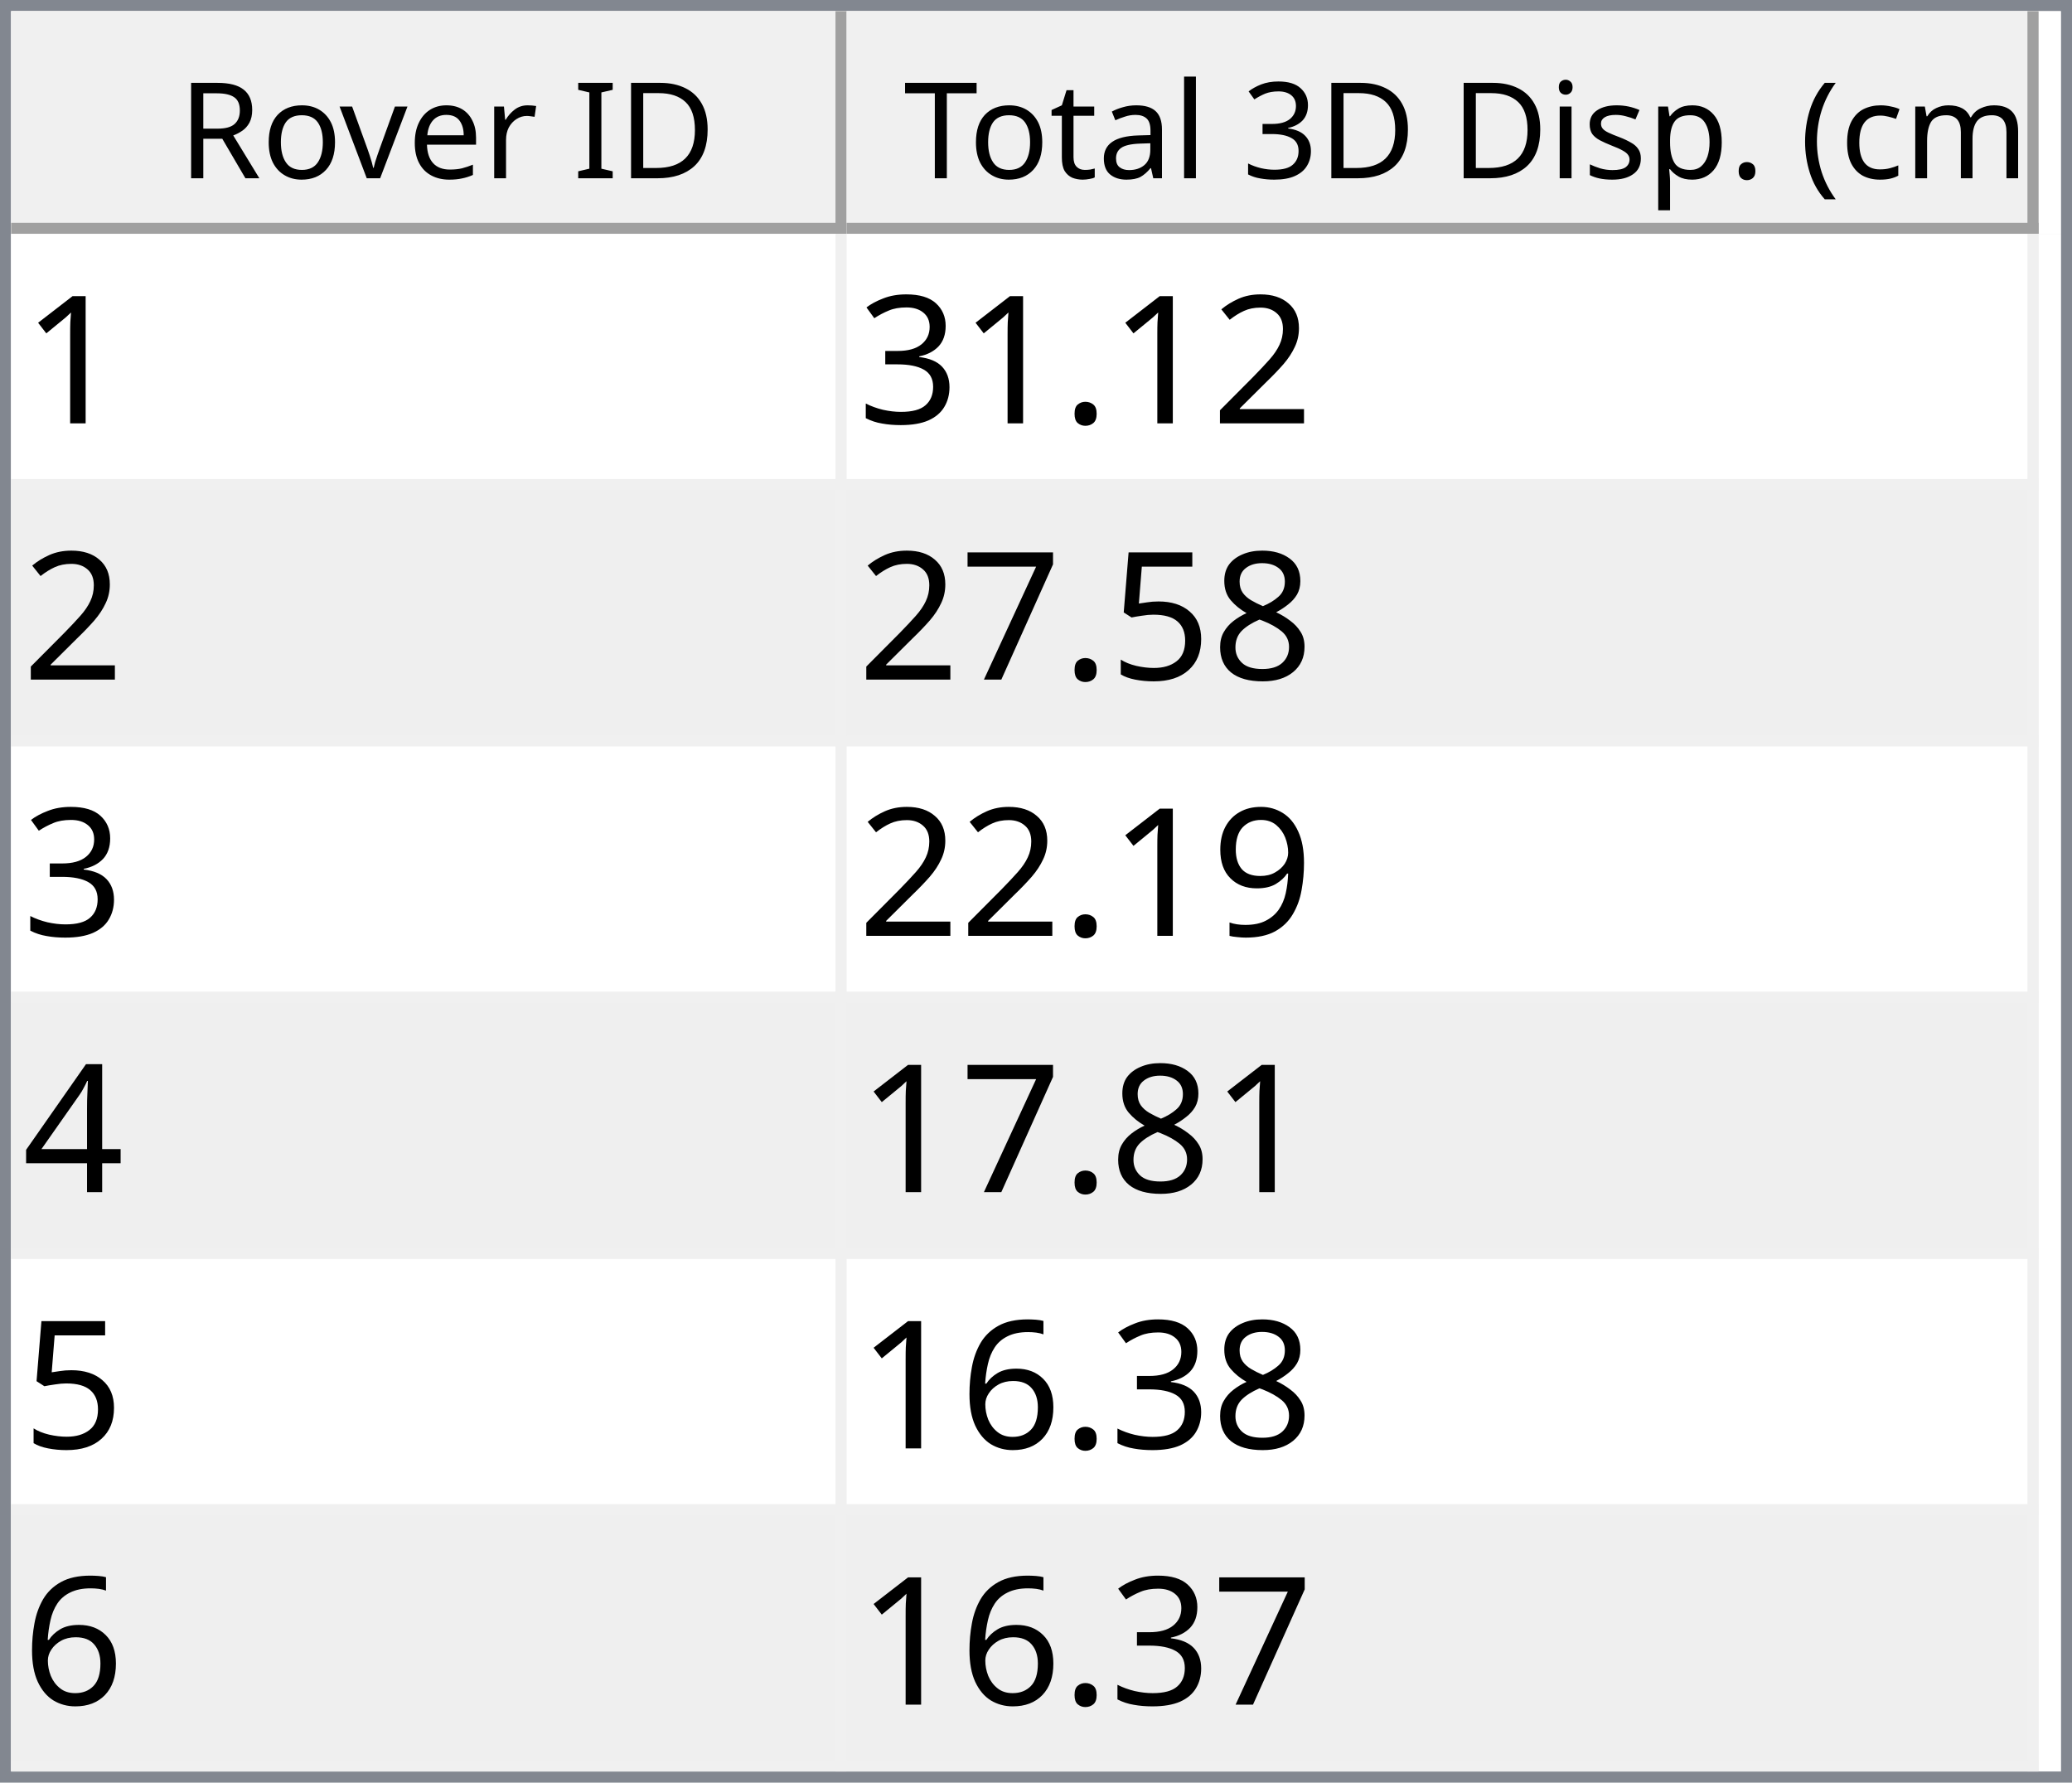
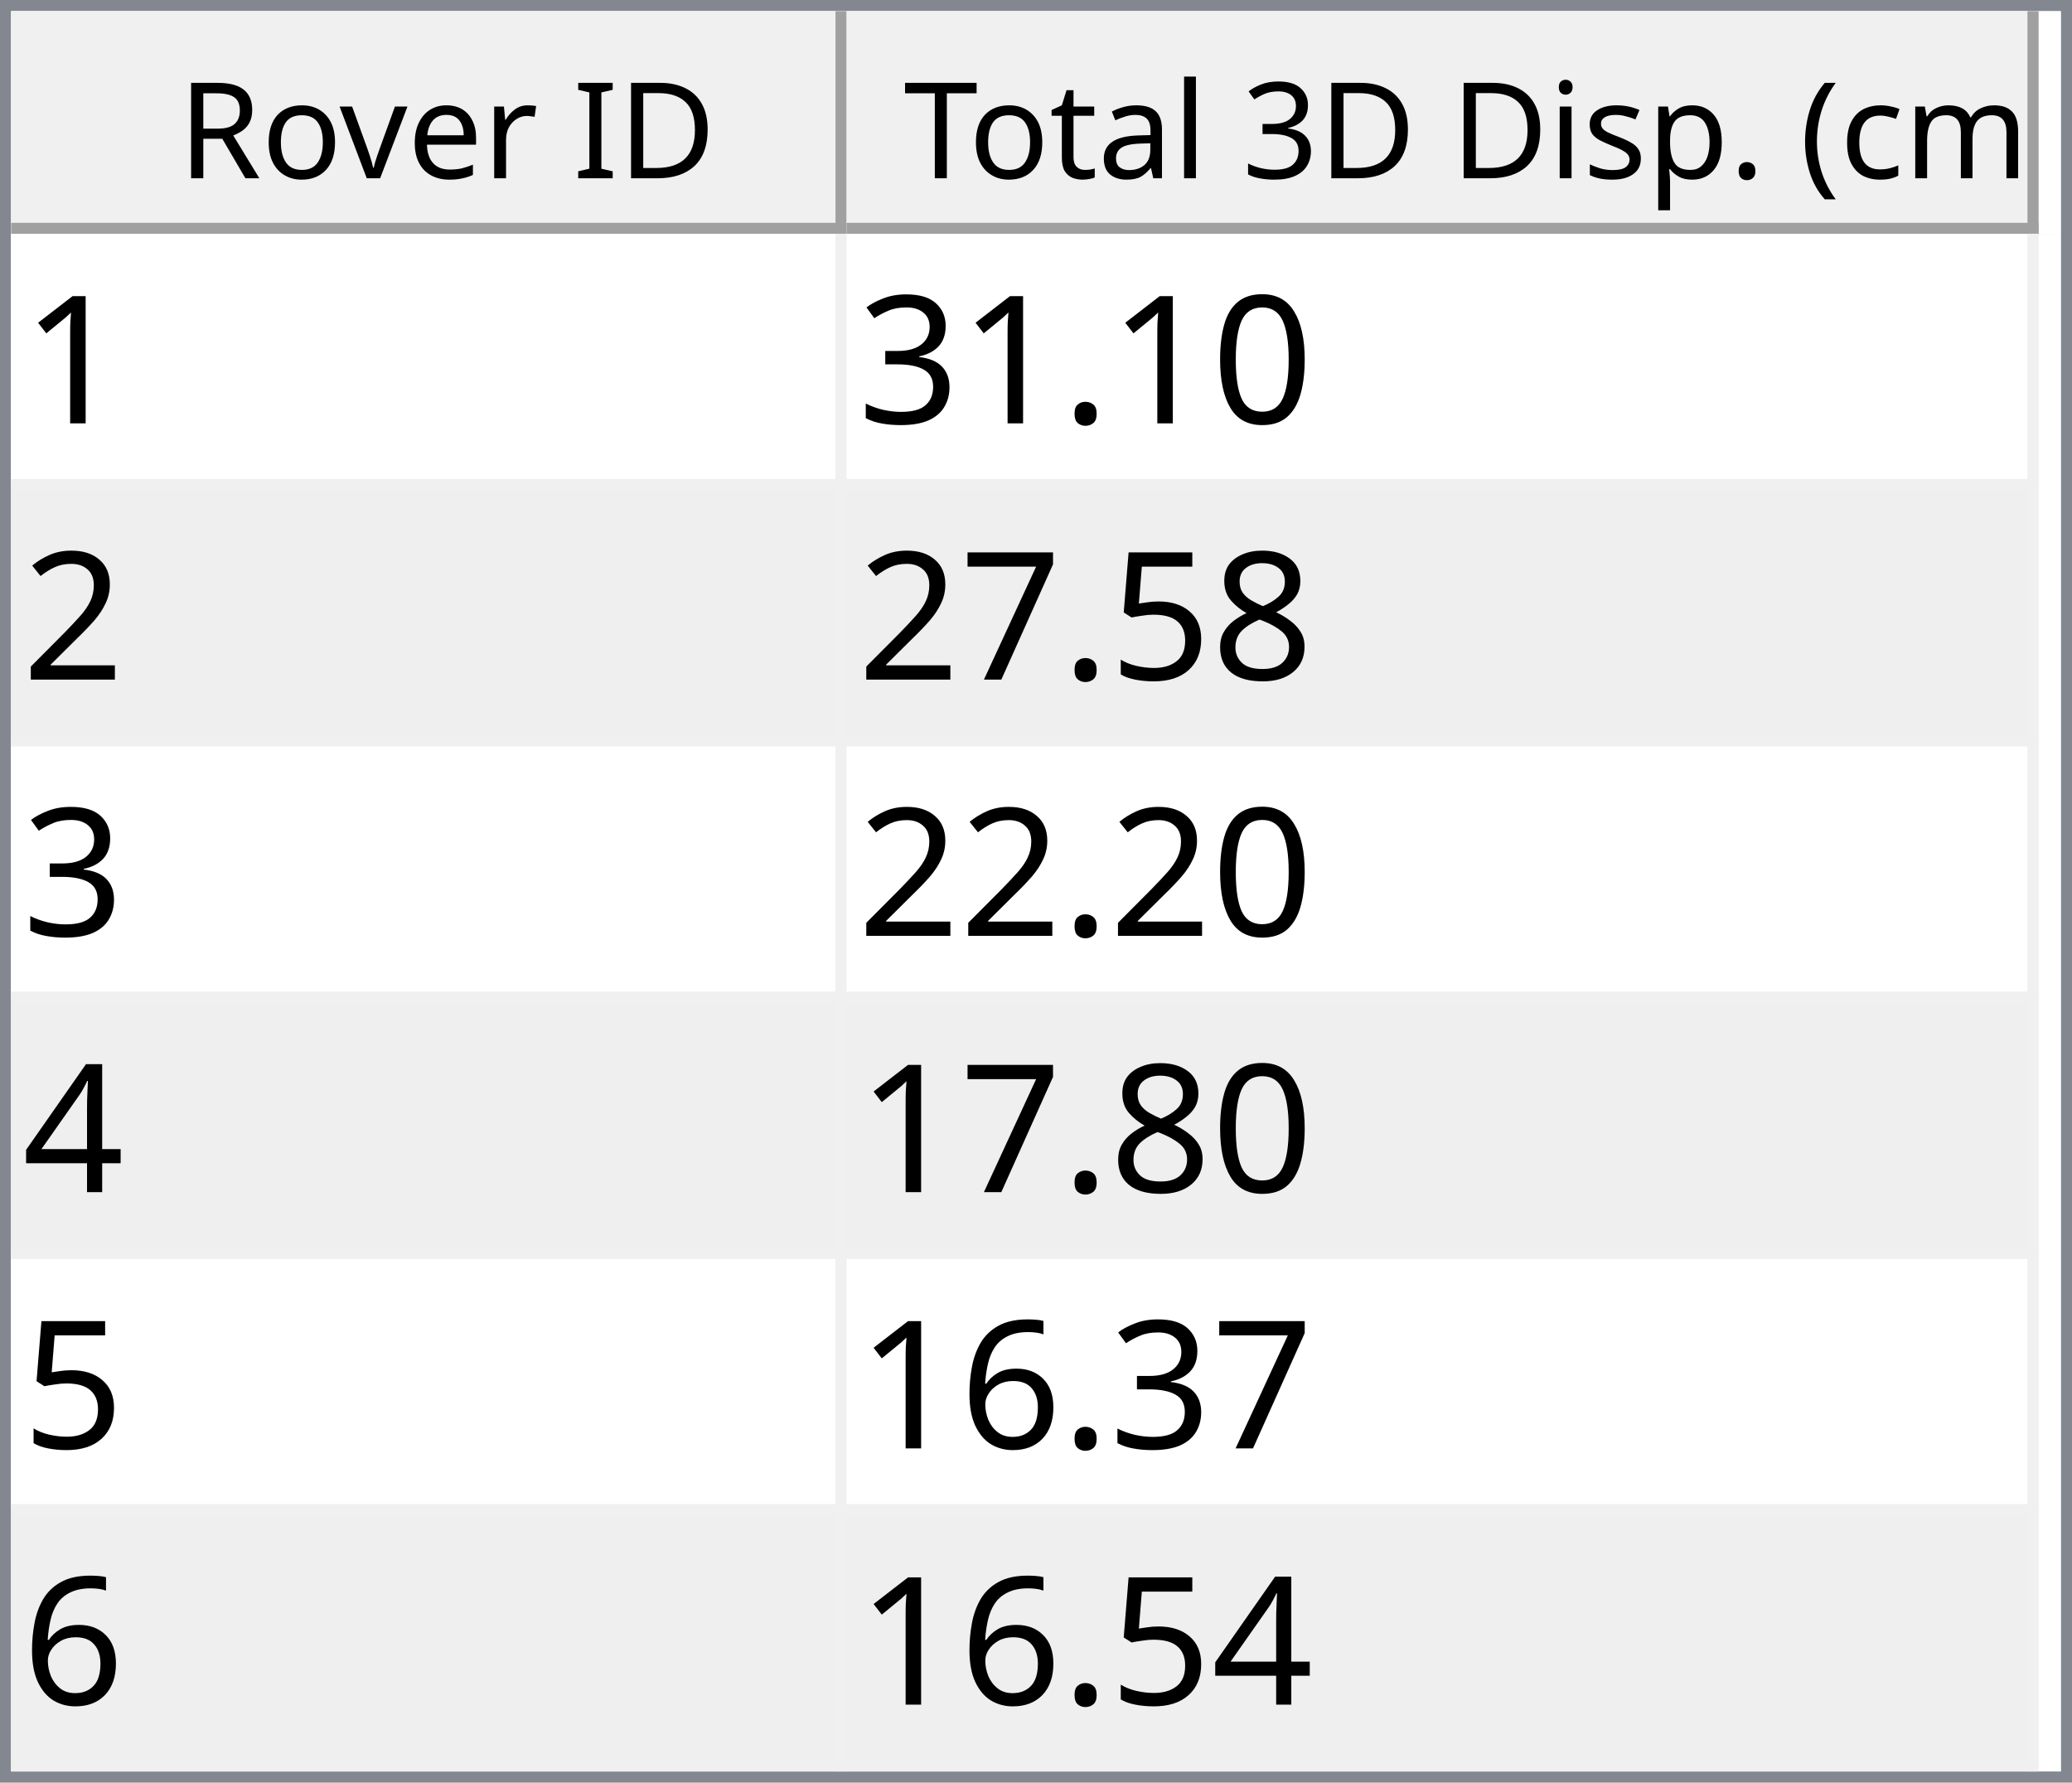
<svg xmlns="http://www.w3.org/2000/svg" style="fill-opacity:1; color-rendering:auto; color-interpolation:auto; text-rendering:auto; stroke:black; stroke-linecap:square; stroke-miterlimit:10; shape-rendering:auto; stroke-opacity:1; fill:black; stroke-dasharray:none; font-weight:normal; stroke-width:1; font-family:'Dialog'; font-style:normal; stroke-linejoin:miter; font-size:12px; stroke-dashoffset:0; image-rendering:auto;" width="186" height="160">
  <defs id="genericDefs" />
  <g>
    <defs id="defs1">
      <clipPath clipPathUnits="userSpaceOnUse" id="clipPath1">
        <path d="M0 0 L186 0 L186 160 L0 160 L0 0 Z" />
      </clipPath>
      <clipPath clipPathUnits="userSpaceOnUse" id="clipPath2">
        <path d="M0 0 L0 160 L186 160 L186 0 Z" />
      </clipPath>
      <clipPath clipPathUnits="userSpaceOnUse" id="clipPath3">
        <path d="M0 0 L0 20 L184 20 L184 0 Z" />
      </clipPath>
      <clipPath clipPathUnits="userSpaceOnUse" id="clipPath4">
        <path d="M0 0 L0 20 L75 20 L75 0 Z" />
      </clipPath>
      <clipPath clipPathUnits="userSpaceOnUse" id="clipPath5">
        <path d="M1 1 L1 19 L74 19 L74 1 Z" />
      </clipPath>
      <clipPath clipPathUnits="userSpaceOnUse" id="clipPath6">
        <path d="M0 0 L0 18 L73 18 L73 0 Z" />
      </clipPath>
      <clipPath clipPathUnits="userSpaceOnUse" id="clipPath7">
        <path d="M-0.5 -0.5 L-0.5 19.5 L74.5 19.5 L74.5 -0.5 Z" />
      </clipPath>
      <clipPath clipPathUnits="userSpaceOnUse" id="clipPath8">
        <path d="M0 0 L0 20 L107 20 L107 0 Z" />
      </clipPath>
      <clipPath clipPathUnits="userSpaceOnUse" id="clipPath9">
        <path d="M1 1 L1 19 L106 19 L106 1 Z" />
      </clipPath>
      <clipPath clipPathUnits="userSpaceOnUse" id="clipPath10">
        <path d="M0 0 L0 18 L105 18 L105 0 Z" />
      </clipPath>
      <clipPath clipPathUnits="userSpaceOnUse" id="clipPath11">
        <path d="M-0.5 -0.5 L-0.5 19.5 L106.5 19.5 L106.5 -0.5 Z" />
      </clipPath>
      <clipPath clipPathUnits="userSpaceOnUse" id="clipPath12">
        <path d="M0 0 L0 138 L184 138 L184 0 Z" />
      </clipPath>
      <clipPath clipPathUnits="userSpaceOnUse" id="clipPath13">
        <path d="M0 0 L0 138 L182 138 L182 0 Z" />
      </clipPath>
      <clipPath clipPathUnits="userSpaceOnUse" id="clipPath14">
        <path d="M-0.5 -0.5 L-0.5 137.5 L181.5 137.5 L181.5 -0.5 Z" />
      </clipPath>
      <clipPath clipPathUnits="userSpaceOnUse" id="clipPath15">
        <path d="M0 0 L0 22 L74 22 L74 0 Z" />
      </clipPath>
      <clipPath clipPathUnits="userSpaceOnUse" id="clipPath16">
        <path d="M0 0 L0 22 L106 22 L106 0 Z" />
      </clipPath>
      <font horiz-adv-x="64.551" id="font1">
        <font-face ascent="107.91" descent="25.098" units-per-em="100" style="font-style:normal; font-family:Segoe UI; font-weight:normal;" />
        <missing-glyph horiz-adv-x="64.551" d="M8.109 0 L8.109 68.266 L56.453 68.266 L56.453 0 L8.109 0 ZM15.328 7.234 L49.219 7.234 L49.219 61.031 L15.328 61.031 L15.328 7.234 Z" />
        <glyph unicode="D" horiz-adv-x="70.117" d="M9.188 0 L9.188 70.016 L28.516 70.016 Q65.531 70.016 65.531 35.891 Q65.531 19.672 55.25 9.836 Q44.969 0 27.734 0 L9.188 0 ZM17.391 62.594 L17.391 7.422 L27.828 7.422 Q41.609 7.422 49.273 14.797 Q56.938 22.172 56.938 35.688 Q56.938 62.594 28.328 62.594 L17.391 62.594 Z" />
        <glyph unicode="I" horiz-adv-x="26.611" d="M17.391 0 L9.188 0 L9.188 70.016 L17.391 70.016 L17.391 0 Z" />
        <glyph unicode=" " horiz-adv-x="27.393" d="" />
        <glyph unicode="r" horiz-adv-x="34.766" d="M34.188 41.891 Q32.078 43.5 28.125 43.5 Q23 43.5 19.555 38.672 Q16.109 33.844 16.109 25.484 L16.109 0 L8.109 0 L8.109 50 L16.109 50 L16.109 39.703 L16.312 39.703 Q18.016 44.969 21.531 47.922 Q25.047 50.875 29.391 50.875 Q32.516 50.875 34.188 50.203 L34.188 41.891 Z" />
        <glyph unicode="e" horiz-adv-x="52.295" d="M48.297 23 L12.984 23 Q13.188 14.656 17.484 10.109 Q21.781 5.562 29.297 5.562 Q37.75 5.562 44.828 11.141 L44.828 3.609 Q38.234 -1.172 27.391 -1.172 Q16.797 -1.172 10.742 5.641 Q4.688 12.453 4.688 24.812 Q4.688 36.469 11.305 43.82 Q17.922 51.172 27.734 51.172 Q37.547 51.172 42.922 44.828 Q48.297 38.484 48.297 27.203 L48.297 23 ZM40.094 29.781 Q40.047 36.719 36.75 40.578 Q33.453 44.438 27.594 44.438 Q21.922 44.438 17.969 40.383 Q14.016 36.328 13.094 29.781 L40.094 29.781 Z" />
        <glyph unicode="v" horiz-adv-x="47.9" d="M47.406 50 L27.484 0 L19.625 0 L0.688 50 L9.469 50 L22.172 13.672 Q23.578 9.672 23.922 6.688 L24.125 6.688 Q24.609 10.453 25.688 13.484 L38.969 50 L47.406 50 Z" />
        <glyph unicode="o" horiz-adv-x="58.594" d="M29 -1.172 Q17.922 -1.172 11.305 5.836 Q4.688 12.844 4.688 24.422 Q4.688 37.016 11.57 44.094 Q18.453 51.172 30.172 51.172 Q41.359 51.172 47.633 44.289 Q53.906 37.406 53.906 25.203 Q53.906 13.234 47.141 6.031 Q40.375 -1.172 29 -1.172 ZM29.594 44.438 Q21.875 44.438 17.383 39.188 Q12.891 33.938 12.891 24.703 Q12.891 15.828 17.43 10.695 Q21.969 5.562 29.594 5.562 Q37.359 5.562 41.531 10.594 Q45.703 15.625 45.703 24.906 Q45.703 34.281 41.531 39.359 Q37.359 44.438 29.594 44.438 Z" />
        <glyph unicode="R" horiz-adv-x="59.814" d="M59.375 0 L49.609 0 L37.891 19.625 Q36.281 22.359 34.766 24.289 Q33.25 26.219 31.664 27.438 Q30.078 28.656 28.25 29.219 Q26.422 29.781 24.125 29.781 L17.391 29.781 L17.391 0 L9.188 0 L9.188 70.016 L30.078 70.016 Q34.672 70.016 38.555 68.867 Q42.438 67.719 45.289 65.375 Q48.141 63.031 49.758 59.547 Q51.375 56.062 51.375 51.375 Q51.375 47.703 50.273 44.656 Q49.172 41.609 47.148 39.211 Q45.125 36.812 42.266 35.133 Q39.406 33.453 35.844 32.516 L35.844 32.328 Q37.594 31.547 38.891 30.547 Q40.188 29.547 41.359 28.18 Q42.531 26.812 43.68 25.078 Q44.828 23.344 46.234 21.047 L59.375 0 ZM17.391 62.594 L17.391 37.203 L28.516 37.203 Q31.594 37.203 34.203 38.133 Q36.812 39.062 38.719 40.797 Q40.625 42.531 41.703 45.047 Q42.781 47.562 42.781 50.688 Q42.781 56.297 39.141 59.445 Q35.5 62.594 28.609 62.594 L17.391 62.594 Z" />
        <glyph unicode=")" horiz-adv-x="30.176" d="M8.297 -15.922 L1.172 -15.922 Q16.406 2.344 16.406 26.812 Q16.406 51.469 1.078 70.016 L8.297 70.016 Q23.531 52.156 23.531 26.703 Q23.531 1.375 8.297 -15.922 Z" />
        <glyph unicode="m" horiz-adv-x="86.133" d="M79.109 0 L71.094 0 L71.094 28.719 Q71.094 37.016 68.531 40.727 Q65.969 44.438 59.906 44.438 Q54.781 44.438 51.195 39.75 Q47.609 35.062 47.609 28.516 L47.609 0 L39.594 0 L39.594 29.688 Q39.594 44.438 28.219 44.438 Q22.953 44.438 19.531 40.016 Q16.109 35.594 16.109 28.516 L16.109 0 L8.109 0 L8.109 50 L16.109 50 L16.109 42.094 L16.312 42.094 Q21.625 51.172 31.844 51.172 Q36.969 51.172 40.773 48.312 Q44.578 45.453 46 40.828 Q51.562 51.172 62.594 51.172 Q79.109 51.172 79.109 30.812 L79.109 0 Z" />
        <glyph unicode="c" horiz-adv-x="46.191" d="M42.188 2.297 Q36.422 -1.172 28.516 -1.172 Q17.828 -1.172 11.258 5.789 Q4.688 12.75 4.688 23.828 Q4.688 36.188 11.766 43.68 Q18.844 51.172 30.672 51.172 Q37.25 51.172 42.281 48.734 L42.281 40.531 Q36.719 44.438 30.375 44.438 Q22.703 44.438 17.797 38.945 Q12.891 33.453 12.891 24.516 Q12.891 15.719 17.508 10.641 Q22.125 5.562 29.891 5.562 Q36.422 5.562 42.188 9.906 L42.188 2.297 Z" />
        <glyph unicode="(" horiz-adv-x="30.176" d="M29.109 -15.922 L21.969 -15.922 Q6.844 1.375 6.844 26.703 Q6.844 52.156 21.969 70.016 L29.203 70.016 Q13.875 51.469 13.875 26.812 Q13.875 2.344 29.109 -15.922 Z" />
        <glyph unicode="." horiz-adv-x="21.68" d="M10.891 -1.078 Q8.641 -1.078 7.055 0.539 Q5.469 2.156 5.469 4.391 Q5.469 6.641 7.055 8.273 Q8.641 9.906 10.891 9.906 Q13.188 9.906 14.797 8.273 Q16.406 6.641 16.406 4.391 Q16.406 2.156 14.797 0.539 Q13.188 -1.078 10.891 -1.078 Z" />
        <glyph unicode="p" horiz-adv-x="58.789" d="M16.312 7.234 L16.109 7.234 L16.109 -23 L8.109 -23 L8.109 50 L16.109 50 L16.109 41.219 L16.312 41.219 Q22.219 51.172 33.594 51.172 Q43.266 51.172 48.688 44.461 Q54.109 37.75 54.109 26.469 Q54.109 13.922 48 6.375 Q41.891 -1.172 31.297 -1.172 Q21.578 -1.172 16.312 7.234 ZM16.109 27.391 L16.109 20.406 Q16.109 14.203 20.141 9.883 Q24.172 5.562 30.375 5.562 Q37.641 5.562 41.773 11.133 Q45.906 16.703 45.906 26.609 Q45.906 34.969 42.047 39.703 Q38.188 44.438 31.594 44.438 Q24.609 44.438 20.359 39.578 Q16.109 34.719 16.109 27.391 Z" />
        <glyph unicode="s" horiz-adv-x="42.432" d="M5.078 1.812 L5.078 10.406 Q11.625 5.562 19.484 5.562 Q30.031 5.562 30.031 12.594 Q30.031 14.594 29.125 15.992 Q28.219 17.391 26.68 18.461 Q25.141 19.531 23.07 20.383 Q21 21.234 18.609 22.172 Q15.281 23.484 12.766 24.828 Q10.25 26.172 8.57 27.859 Q6.891 29.547 6.031 31.695 Q5.172 33.844 5.172 36.719 Q5.172 40.234 6.789 42.945 Q8.406 45.656 11.086 47.484 Q13.766 49.312 17.211 50.242 Q20.656 51.172 24.312 51.172 Q30.812 51.172 35.938 48.922 L35.938 40.828 Q30.422 44.438 23.25 44.438 Q21 44.438 19.195 43.922 Q17.391 43.406 16.094 42.477 Q14.797 41.547 14.086 40.258 Q13.375 38.969 13.375 37.406 Q13.375 35.453 14.086 34.133 Q14.797 32.812 16.164 31.789 Q17.531 30.766 19.484 29.938 Q21.438 29.109 23.922 28.125 Q27.25 26.859 29.883 25.516 Q32.516 24.172 34.375 22.484 Q36.234 20.797 37.234 18.602 Q38.234 16.406 38.234 13.375 Q38.234 9.672 36.602 6.938 Q34.969 4.203 32.234 2.398 Q29.5 0.594 25.93 -0.289 Q22.359 -1.172 18.453 -1.172 Q10.75 -1.172 5.078 1.812 Z" />
        <glyph unicode="i" horiz-adv-x="24.219" d="M12.203 62.703 Q10.062 62.703 8.547 64.164 Q7.031 65.625 7.031 67.875 Q7.031 70.125 8.547 71.609 Q10.062 73.094 12.203 73.094 Q14.406 73.094 15.945 71.609 Q17.484 70.125 17.484 67.875 Q17.484 65.719 15.945 64.211 Q14.406 62.703 12.203 62.703 ZM16.109 0 L8.109 0 L8.109 50 L16.109 50 L16.109 0 Z" />
        <glyph unicode="3" horiz-adv-x="53.906" d="M46.531 19.828 Q46.531 15.094 44.75 11.211 Q42.969 7.328 39.719 4.57 Q36.469 1.812 31.93 0.297 Q27.391 -1.219 21.922 -1.219 Q11.922 -1.219 6 2.594 L6 11.188 Q13.094 5.609 22.219 5.609 Q25.875 5.609 28.828 6.539 Q31.781 7.469 33.906 9.227 Q36.031 10.984 37.18 13.477 Q38.328 15.969 38.328 19.094 Q38.328 32.812 18.797 32.812 L12.984 32.812 L12.984 39.594 L18.5 39.594 Q35.797 39.594 35.797 52.484 Q35.797 64.406 22.609 64.406 Q15.188 64.406 8.688 59.422 L8.688 67.188 Q15.375 71.188 24.609 71.188 Q29 71.188 32.57 69.969 Q36.141 68.75 38.68 66.555 Q41.219 64.359 42.609 61.281 Q44 58.203 44 54.5 Q44 40.672 30.031 36.719 L30.031 36.531 Q33.594 36.141 36.625 34.797 Q39.656 33.453 41.852 31.305 Q44.047 29.156 45.289 26.25 Q46.531 23.344 46.531 19.828 Z" />
        <glyph unicode="l" horiz-adv-x="24.219" d="M16.109 0 L8.109 0 L8.109 74.031 L16.109 74.031 L16.109 0 Z" />
        <glyph unicode="a" horiz-adv-x="50.879" d="M43.891 0 L35.891 0 L35.891 7.812 L35.688 7.812 Q30.469 -1.172 20.312 -1.172 Q12.844 -1.172 8.617 2.781 Q4.391 6.734 4.391 13.281 Q4.391 27.297 20.906 29.594 L35.891 31.688 Q35.891 44.438 25.594 44.438 Q16.547 44.438 9.281 38.281 L9.281 46.484 Q16.656 51.172 26.266 51.172 Q43.891 51.172 43.891 32.516 L43.891 0 ZM35.891 25.297 L23.828 23.641 Q18.266 22.859 15.43 20.875 Q12.594 18.891 12.594 13.875 Q12.594 10.203 15.211 7.883 Q17.828 5.562 22.172 5.562 Q28.125 5.562 32.008 9.742 Q35.891 13.922 35.891 20.312 L35.891 25.297 Z" />
        <glyph unicode="t" horiz-adv-x="33.887" d="M31.297 0.484 Q28.469 -1.078 23.828 -1.078 Q10.688 -1.078 10.688 13.578 L10.688 43.172 L2.094 43.172 L2.094 50 L10.688 50 L10.688 62.203 L18.703 64.797 L18.703 50 L31.297 50 L31.297 43.172 L18.703 43.172 L18.703 14.984 Q18.703 9.969 20.414 7.82 Q22.125 5.672 26.078 5.672 Q29.109 5.672 31.297 7.328 L31.297 0.484 Z" />
        <glyph unicode="T" horiz-adv-x="52.393" d="M50.594 62.594 L30.375 62.594 L30.375 0 L22.172 0 L22.172 62.594 L2 62.594 L2 70.016 L50.594 70.016 L50.594 62.594 Z" />
      </font>
      <font horiz-adv-x="75.0" id="font2">
        <font-face ascent="100.537" descent="21.973" units-per-em="100" style="font-style:normal; font-family:sans-serif; font-weight:normal;" />
        <missing-glyph horiz-adv-x="75.0" d="M12.5 0 L12.5 62.5 L62.5 62.5 L62.5 0 L12.5 0 ZM14.062 1.562 L60.938 1.562 L60.938 60.938 L14.062 60.938 L14.062 1.562 Z" />
        <glyph unicode="1" horiz-adv-x="55.615" d="M37.25 0 L28.469 0 L28.469 56 Q25.297 52.984 20.141 49.953 Q14.984 46.922 10.891 45.406 L10.891 53.906 Q18.266 57.375 23.781 62.305 Q29.297 67.234 31.594 71.875 L37.25 71.875 L37.25 0 Z" />
-         <glyph unicode="2" horiz-adv-x="55.615" d="M50.344 8.453 L50.344 0 L3.031 0 Q2.938 3.172 4.047 6.109 Q5.859 10.938 9.836 15.625 Q13.812 20.312 21.344 26.469 Q33.016 36.031 37.117 41.625 Q41.219 47.219 41.219 52.203 Q41.219 57.422 37.477 61.008 Q33.734 64.594 27.734 64.594 Q21.391 64.594 17.578 60.789 Q13.766 56.984 13.719 50.25 L4.688 51.172 Q5.609 61.281 11.664 66.578 Q17.719 71.875 27.938 71.875 Q38.234 71.875 44.242 66.164 Q50.25 60.453 50.25 52 Q50.25 47.703 48.492 43.555 Q46.734 39.406 42.656 34.812 Q38.578 30.219 29.109 22.219 Q21.188 15.578 18.945 13.211 Q16.703 10.844 15.234 8.453 L50.344 8.453 Z" />
+         <glyph unicode="0" horiz-adv-x="55.615" d="M4.156 35.297 Q4.156 48 6.766 55.742 Q9.375 63.484 14.523 67.68 Q19.672 71.875 27.484 71.875 Q33.25 71.875 37.594 69.555 Q41.938 67.234 44.773 62.867 Q47.609 58.5 49.219 52.227 Q50.828 45.953 50.828 35.297 Q50.828 22.703 48.242 14.969 Q45.656 7.234 40.508 3.008 Q35.359 -1.219 27.484 -1.219 Q17.141 -1.219 11.234 6.203 Q4.156 15.141 4.156 35.297 ZM13.188 35.297 Q13.188 17.672 17.312 11.836 Q21.438 6 27.484 6 Q33.547 6 37.672 11.859 Q41.797 17.719 41.797 35.297 Q41.797 52.984 37.672 58.789 Q33.547 64.594 27.391 64.594 Q21.344 64.594 17.719 59.469 Q13.188 52.938 13.188 35.297 Z" />
        <glyph unicode="." horiz-adv-x="27.783" d="M9.078 0 L9.078 10.016 L19.094 10.016 L19.094 0 L9.078 0 Z" />
        <glyph unicode="3" horiz-adv-x="55.615" d="M4.203 18.891 L12.984 20.062 Q14.5 12.594 18.141 9.297 Q21.781 6 27 6 Q33.203 6 37.477 10.297 Q41.75 14.594 41.75 20.953 Q41.75 27 37.797 30.93 Q33.844 34.859 27.734 34.859 Q25.25 34.859 21.531 33.891 L22.516 41.609 Q23.391 41.5 23.922 41.5 Q29.547 41.5 34.039 44.43 Q38.531 47.359 38.531 53.469 Q38.531 58.297 35.258 61.477 Q31.984 64.656 26.812 64.656 Q21.688 64.656 18.266 61.43 Q14.844 58.203 13.875 51.766 L5.078 53.328 Q6.688 62.156 12.398 67.016 Q18.109 71.875 26.609 71.875 Q32.469 71.875 37.398 69.359 Q42.328 66.844 44.945 62.5 Q47.562 58.156 47.562 53.266 Q47.562 48.641 45.07 44.828 Q42.578 41.016 37.703 38.766 Q44.047 37.312 47.562 32.695 Q51.078 28.078 51.078 21.141 Q51.078 11.766 44.242 5.25 Q37.406 -1.266 26.953 -1.266 Q17.531 -1.266 11.305 4.352 Q5.078 9.969 4.203 18.891 Z" />
+         <glyph unicode="2" horiz-adv-x="55.615" d="M50.344 8.453 L50.344 0 L3.031 0 Q2.938 3.172 4.047 6.109 Q5.859 10.938 9.836 15.625 Q13.812 20.312 21.344 26.469 Q33.016 36.031 37.117 41.625 Q41.219 47.219 41.219 52.203 Q41.219 57.422 37.477 61.008 Q33.734 64.594 27.734 64.594 Q21.391 64.594 17.578 60.789 Q13.766 56.984 13.719 50.25 L4.688 51.172 Q5.609 61.281 11.664 66.578 Q17.719 71.875 27.938 71.875 Q38.234 71.875 44.242 66.164 Q50.25 60.453 50.25 52 Q50.25 47.703 48.492 43.555 Q46.734 39.406 42.656 34.812 Q38.578 30.219 29.109 22.219 Q21.188 15.578 18.945 13.211 Q16.703 10.844 15.234 8.453 L50.344 8.453 Z" />
        <glyph unicode="8" horiz-adv-x="55.615" d="M17.672 38.812 Q12.203 40.828 9.57 44.539 Q6.938 48.25 6.938 53.422 Q6.938 61.234 12.555 66.555 Q18.172 71.875 27.484 71.875 Q36.859 71.875 42.578 66.43 Q48.297 60.984 48.297 53.172 Q48.297 48.188 45.68 44.508 Q43.062 40.828 37.75 38.812 Q44.344 36.672 47.781 31.883 Q51.219 27.094 51.219 20.453 Q51.219 11.281 44.727 5.031 Q38.234 -1.219 27.641 -1.219 Q17.047 -1.219 10.547 5.055 Q4.047 11.328 4.047 20.703 Q4.047 27.688 7.594 32.398 Q11.141 37.109 17.672 38.812 ZM15.922 53.719 Q15.922 48.641 19.195 45.414 Q22.469 42.188 27.688 42.188 Q32.766 42.188 36.016 45.383 Q39.266 48.578 39.266 53.219 Q39.266 58.062 35.914 61.359 Q32.562 64.656 27.594 64.656 Q22.562 64.656 19.242 61.43 Q15.922 58.203 15.922 53.719 ZM13.094 20.656 Q13.094 16.891 14.875 13.375 Q16.656 9.859 20.172 7.93 Q23.688 6 27.734 6 Q34.031 6 38.133 10.055 Q42.234 14.109 42.234 20.359 Q42.234 26.703 38.016 30.859 Q33.797 35.016 27.438 35.016 Q21.234 35.016 17.164 30.914 Q13.094 26.812 13.094 20.656 Z" />
        <glyph unicode="5" horiz-adv-x="55.615" d="M4.156 18.75 L13.375 19.531 Q14.406 12.797 18.141 9.398 Q21.875 6 27.156 6 Q33.5 6 37.891 10.789 Q42.281 15.578 42.281 23.484 Q42.281 31 38.062 35.352 Q33.844 39.703 27 39.703 Q22.75 39.703 19.336 37.773 Q15.922 35.844 13.969 32.766 L5.719 33.844 L12.641 70.609 L48.25 70.609 L48.25 62.203 L19.672 62.203 L15.828 42.969 Q22.266 47.469 29.344 47.469 Q38.719 47.469 45.164 40.969 Q51.609 34.469 51.609 24.266 Q51.609 14.547 45.953 7.469 Q39.062 -1.219 27.156 -1.219 Q17.391 -1.219 11.211 4.25 Q5.031 9.719 4.156 18.75 Z" />
        <glyph unicode="7" horiz-adv-x="55.615" d="M4.734 62.203 L4.734 70.656 L51.078 70.656 L51.078 63.812 Q44.234 56.547 37.523 44.484 Q30.812 32.422 27.156 19.672 Q24.516 10.688 23.781 0 L14.75 0 Q14.891 8.453 18.062 20.414 Q21.234 32.375 27.172 43.484 Q33.109 54.594 39.797 62.203 L4.734 62.203 Z" />
-         <glyph unicode="9" horiz-adv-x="55.615" d="M5.469 16.547 L13.922 17.328 Q14.984 11.375 18.016 8.688 Q21.047 6 25.781 6 Q29.828 6 32.883 7.859 Q35.938 9.719 37.891 12.82 Q39.844 15.922 41.164 21.195 Q42.484 26.469 42.484 31.938 Q42.484 32.516 42.438 33.688 Q39.797 29.5 35.234 26.883 Q30.672 24.266 25.344 24.266 Q16.453 24.266 10.305 30.711 Q4.156 37.156 4.156 47.703 Q4.156 58.594 10.578 65.234 Q17 71.875 26.656 71.875 Q33.641 71.875 39.43 68.117 Q45.219 64.359 48.219 57.398 Q51.219 50.438 51.219 37.25 Q51.219 23.531 48.242 15.406 Q45.266 7.281 39.383 3.031 Q33.5 -1.219 25.594 -1.219 Q17.188 -1.219 11.867 3.445 Q6.547 8.109 5.469 16.547 ZM41.453 48.141 Q41.453 55.719 37.43 60.156 Q33.406 64.594 27.734 64.594 Q21.875 64.594 17.531 59.812 Q13.188 55.031 13.188 47.406 Q13.188 40.578 17.312 36.305 Q21.438 32.031 27.484 32.031 Q33.594 32.031 37.523 36.305 Q41.453 40.578 41.453 48.141 Z" />
        <glyph unicode="4" horiz-adv-x="55.615" d="M32.328 0 L32.328 17.141 L1.266 17.141 L1.266 25.203 L33.938 71.578 L41.109 71.578 L41.109 25.203 L50.781 25.203 L50.781 17.141 L41.109 17.141 L41.109 0 L32.328 0 ZM32.328 25.203 L32.328 57.469 L9.906 25.203 L32.328 25.203 Z" />
        <glyph unicode="6" horiz-adv-x="55.615" d="M49.75 54.047 L41.016 53.375 Q39.844 58.547 37.703 60.891 Q34.125 64.656 28.906 64.656 Q24.703 64.656 21.531 62.312 Q17.391 59.281 14.992 53.469 Q12.594 47.656 12.5 36.922 Q15.672 41.75 20.266 44.094 Q24.859 46.438 29.891 46.438 Q38.672 46.438 44.852 39.969 Q51.031 33.5 51.031 23.25 Q51.031 16.5 48.125 10.719 Q45.219 4.938 40.141 1.859 Q35.062 -1.219 28.609 -1.219 Q17.625 -1.219 10.695 6.859 Q3.766 14.938 3.766 33.5 Q3.766 54.25 11.422 63.672 Q18.109 71.875 29.438 71.875 Q37.891 71.875 43.289 67.141 Q48.688 62.406 49.75 54.047 ZM13.875 23.188 Q13.875 18.656 15.797 14.508 Q17.719 10.359 21.188 8.18 Q24.656 6 28.469 6 Q34.031 6 38.039 10.492 Q42.047 14.984 42.047 22.703 Q42.047 30.125 38.086 34.398 Q34.125 38.672 28.125 38.672 Q22.172 38.672 18.023 34.398 Q13.875 30.125 13.875 23.188 Z" />
      </font>
    </defs>
    <g style="fill:white; stroke:white;">
      <rect x="0" y="0" width="186" style="clip-path:url(#clipPath1); stroke:none;" height="160" />
    </g>
    <g style="fill:white; text-rendering:optimizeSpeed; color-rendering:optimizeSpeed; image-rendering:optimizeSpeed; shape-rendering:crispEdges; stroke:white; color-interpolation:sRGB;">
      <rect x="0" width="186" height="160" y="0" style="stroke:none;" />
      <path style="stroke:none;" d="M0 160 L186 160 L186 0 L0 0 Z" />
    </g>
    <g style="fill:rgb(240,240,240); font-family:'Segoe UI'; stroke:rgb(240,240,240);">
      <rect x="0" y="0" width="186" style="clip-path:url(#clipPath2); stroke:none;" height="160" />
    </g>
    <g style="fill:rgb(130,135,144); font-family:'Segoe UI'; stroke:rgb(130,135,144);">
      <path d="M0 0 L186 0 L186 160 L0 160 L0 0 ZM1 1 L185 1 L185 159 L1 159 L1 1 Z" style="fill-rule:evenodd; clip-path:url(#clipPath2); stroke:none;" />
    </g>
    <g style="fill:white; font-family:'Segoe UI'; stroke:white;" transform="translate(1,1)">
      <rect x="0" y="0" width="184" style="clip-path:url(#clipPath3); stroke:none;" height="20" />
    </g>
    <g style="fill:rgb(240,240,240); font-family:'Segoe UI'; stroke:rgb(240,240,240);" transform="translate(1,1)">
      <rect x="0" y="0" width="75" style="clip-path:url(#clipPath4); stroke:none;" height="20" />
    </g>
    <g style="font-family:'Segoe UI';" transform="translate(2,2)">
      <text x="14" xml:space="preserve" y="14" style="clip-path:url(#clipPath6); stroke:none;">Rover ID</text>
    </g>
    <g style="fill:rgb(160,160,160); font-family:'Segoe UI'; stroke:rgb(160,160,160); stroke-linejoin:bevel;" transform="translate(1.5,1.5)">
      <line x1="74" x2="74" y1="0" style="fill:none; clip-path:url(#clipPath7);" y2="19" />
    </g>
    <g style="fill:rgb(160,160,160); font-family:'Segoe UI'; stroke:rgb(160,160,160); stroke-linejoin:bevel;" transform="matrix(1,0,0,1,1,1) translate(0.5,0.5)">
      <line x1="0" x2="74" y1="19" style="fill:none; clip-path:url(#clipPath7);" y2="19" />
    </g>
    <g style="fill:rgb(240,240,240); font-family:'Segoe UI'; stroke:rgb(240,240,240);" transform="translate(76,1)">
      <rect x="0" y="0" width="107" style="clip-path:url(#clipPath8); stroke:none;" height="20" />
    </g>
    <g style="font-family:'Segoe UI';" transform="translate(77,2)">
      <text x="1" xml:space="preserve" y="14" style="clip-path:url(#clipPath10); stroke:none;"> Total 3D Disp. (cm)</text>
    </g>
    <g style="fill:rgb(160,160,160); font-family:'Segoe UI'; stroke:rgb(160,160,160); stroke-linejoin:bevel;" transform="translate(76.5,1.5)">
      <line x1="106" x2="106" y1="0" style="fill:none; clip-path:url(#clipPath11);" y2="19" />
    </g>
    <g style="fill:rgb(160,160,160); font-family:'Segoe UI'; stroke:rgb(160,160,160); stroke-linejoin:bevel;" transform="matrix(1,0,0,1,76,1) translate(0.5,0.5)">
      <line x1="0" x2="106" y1="19" style="fill:none; clip-path:url(#clipPath11);" y2="19" />
    </g>
    <g style="fill:white; font-family:'Segoe UI'; stroke:white;" transform="translate(1,21)">
      <rect x="0" y="0" width="184" style="clip-path:url(#clipPath12); stroke:none;" height="138" />
    </g>
    <g style="fill:rgb(240,240,240); font-size:16px; font-family:sans-serif; stroke:rgb(240,240,240);" transform="translate(1,21)">
      <rect x="0" y="0" width="182" style="clip-path:url(#clipPath13); stroke:none;" height="138" />
      <line transform="translate(0.5,0.5)" x1="0" x2="181" y1="22" style="clip-path:url(#clipPath14); fill:none; stroke-linejoin:bevel;" y2="22" />
    </g>
    <g transform="matrix(1,0,0,1,1,21) translate(0.5,0.5)" style="fill:rgb(240,240,240); font-size:16px; font-family:sans-serif; stroke:rgb(240,240,240); stroke-linejoin:bevel;">
      <line x1="0" x2="181" y1="45" style="fill:none; clip-path:url(#clipPath14);" y2="45" />
    </g>
    <g transform="matrix(1,0,0,1,1,21) translate(0.5,0.5)" style="fill:rgb(240,240,240); font-size:16px; font-family:sans-serif; stroke:rgb(240,240,240); stroke-linejoin:bevel;">
      <line x1="0" x2="181" y1="68" style="fill:none; clip-path:url(#clipPath14);" y2="68" />
    </g>
    <g transform="matrix(1,0,0,1,1,21) translate(0.5,0.5)" style="fill:rgb(240,240,240); font-size:16px; font-family:sans-serif; stroke:rgb(240,240,240); stroke-linejoin:bevel;">
      <line x1="0" x2="181" y1="91" style="fill:none; clip-path:url(#clipPath14);" y2="91" />
    </g>
    <g transform="matrix(1,0,0,1,1,21) translate(0.5,0.5)" style="fill:rgb(240,240,240); font-size:16px; font-family:sans-serif; stroke:rgb(240,240,240); stroke-linejoin:bevel;">
      <line x1="0" x2="181" y1="114" style="fill:none; clip-path:url(#clipPath14);" y2="114" />
    </g>
    <g transform="matrix(1,0,0,1,1,21) translate(0.5,0.5)" style="fill:rgb(240,240,240); font-size:16px; font-family:sans-serif; stroke:rgb(240,240,240); stroke-linejoin:bevel;">
      <line x1="0" x2="181" y1="137" style="fill:none; clip-path:url(#clipPath14);" y2="137" />
    </g>
    <g transform="matrix(1,0,0,1,1,21) translate(0.5,0.5)" style="fill:rgb(240,240,240); font-size:16px; font-family:sans-serif; stroke:rgb(240,240,240); stroke-linejoin:bevel;">
      <line x1="74" x2="74" y1="0" style="fill:none; clip-path:url(#clipPath14);" y2="137" />
    </g>
    <g transform="matrix(1,0,0,1,1,21) translate(0.5,0.5)" style="fill:rgb(240,240,240); font-size:16px; font-family:sans-serif; stroke:rgb(240,240,240); stroke-linejoin:bevel;">
      <line x1="181" x2="181" y1="0" style="fill:none; clip-path:url(#clipPath14);" y2="137" />
    </g>
    <g style="fill:white; font-size:16px; font-family:sans-serif; stroke:white;" transform="matrix(1,0,0,1,1,21)">
      <rect x="0" y="0" width="74" style="clip-path:url(#clipPath15); stroke:none;" height="22" />
      <text x="1" y="17" style="fill:black; clip-path:url(#clipPath15); stroke:none;" xml:space="preserve">1</text>
    </g>
    <g style="fill:white; font-size:16px; font-family:sans-serif; stroke:white;" transform="matrix(1,0,0,1,1,21) translate(75,0)">
      <rect x="0" y="0" width="106" style="clip-path:url(#clipPath16); stroke:none;" height="22" />
-       <text x="1" y="17" style="fill:black; clip-path:url(#clipPath16); stroke:none;" xml:space="preserve">31.12</text>
+       <text x="1" y="17" style="fill:black; clip-path:url(#clipPath16); stroke:none;" xml:space="preserve">31.10</text>
    </g>
    <g style="fill:rgb(239,239,239); font-size:16px; font-family:sans-serif; stroke:rgb(239,239,239);" transform="matrix(1,0,0,1,1,21) translate(0,23)">
      <rect x="0" y="0" width="74" style="clip-path:url(#clipPath15); stroke:none;" height="22" />
      <text x="1" y="17" style="fill:black; clip-path:url(#clipPath15); stroke:none;" xml:space="preserve">2</text>
    </g>
    <g style="fill:rgb(239,239,239); font-size:16px; font-family:sans-serif; stroke:rgb(239,239,239);" transform="matrix(1,0,0,1,1,21) translate(75,23)">
      <rect x="0" y="0" width="106" style="clip-path:url(#clipPath16); stroke:none;" height="22" />
      <text x="1" y="17" style="fill:black; clip-path:url(#clipPath16); stroke:none;" xml:space="preserve">27.58</text>
    </g>
    <g style="fill:white; font-size:16px; font-family:sans-serif; stroke:white;" transform="matrix(1,0,0,1,1,21) translate(0,46)">
      <rect x="0" y="0" width="74" style="clip-path:url(#clipPath15); stroke:none;" height="22" />
      <text x="1" y="17" style="fill:black; clip-path:url(#clipPath15); stroke:none;" xml:space="preserve">3</text>
    </g>
    <g style="fill:white; font-size:16px; font-family:sans-serif; stroke:white;" transform="matrix(1,0,0,1,1,21) translate(75,46)">
      <rect x="0" y="0" width="106" style="clip-path:url(#clipPath16); stroke:none;" height="22" />
-       <text x="1" y="17" style="fill:black; clip-path:url(#clipPath16); stroke:none;" xml:space="preserve">22.19</text>
+       <text x="1" y="17" style="fill:black; clip-path:url(#clipPath16); stroke:none;" xml:space="preserve">22.20</text>
    </g>
    <g style="fill:rgb(239,239,239); font-size:16px; font-family:sans-serif; stroke:rgb(239,239,239);" transform="matrix(1,0,0,1,1,21) translate(0,69)">
      <rect x="0" y="0" width="74" style="clip-path:url(#clipPath15); stroke:none;" height="22" />
      <text x="1" y="17" style="fill:black; clip-path:url(#clipPath15); stroke:none;" xml:space="preserve">4</text>
    </g>
    <g style="fill:rgb(239,239,239); font-size:16px; font-family:sans-serif; stroke:rgb(239,239,239);" transform="matrix(1,0,0,1,1,21) translate(75,69)">
      <rect x="0" y="0" width="106" style="clip-path:url(#clipPath16); stroke:none;" height="22" />
-       <text x="1" y="17" style="fill:black; clip-path:url(#clipPath16); stroke:none;" xml:space="preserve">17.81</text>
+       <text x="1" y="17" style="fill:black; clip-path:url(#clipPath16); stroke:none;" xml:space="preserve">17.80</text>
    </g>
    <g style="fill:white; font-size:16px; font-family:sans-serif; stroke:white;" transform="matrix(1,0,0,1,1,21) translate(0,92)">
      <rect x="0" y="0" width="74" style="clip-path:url(#clipPath15); stroke:none;" height="22" />
      <text x="1" y="17" style="fill:black; clip-path:url(#clipPath15); stroke:none;" xml:space="preserve">5</text>
    </g>
    <g style="fill:white; font-size:16px; font-family:sans-serif; stroke:white;" transform="matrix(1,0,0,1,1,21) translate(75,92)">
      <rect x="0" y="0" width="106" style="clip-path:url(#clipPath16); stroke:none;" height="22" />
-       <text x="1" y="17" style="fill:black; clip-path:url(#clipPath16); stroke:none;" xml:space="preserve">16.38</text>
+       <text x="1" y="17" style="fill:black; clip-path:url(#clipPath16); stroke:none;" xml:space="preserve">16.37</text>
    </g>
    <g style="fill:rgb(239,239,239); font-size:16px; font-family:sans-serif; stroke:rgb(239,239,239);" transform="matrix(1,0,0,1,1,21) translate(0,115)">
      <rect x="0" y="0" width="74" style="clip-path:url(#clipPath15); stroke:none;" height="22" />
      <text x="1" y="17" style="fill:black; clip-path:url(#clipPath15); stroke:none;" xml:space="preserve">6</text>
    </g>
    <g style="fill:rgb(239,239,239); font-size:16px; font-family:sans-serif; stroke:rgb(239,239,239);" transform="matrix(1,0,0,1,1,21) translate(75,115)">
      <rect x="0" y="0" width="106" style="clip-path:url(#clipPath16); stroke:none;" height="22" />
-       <text x="1" y="17" style="fill:black; clip-path:url(#clipPath16); stroke:none;" xml:space="preserve">16.37</text>
+       <text x="1" y="17" style="fill:black; clip-path:url(#clipPath16); stroke:none;" xml:space="preserve">16.54</text>
    </g>
  </g>
</svg>
